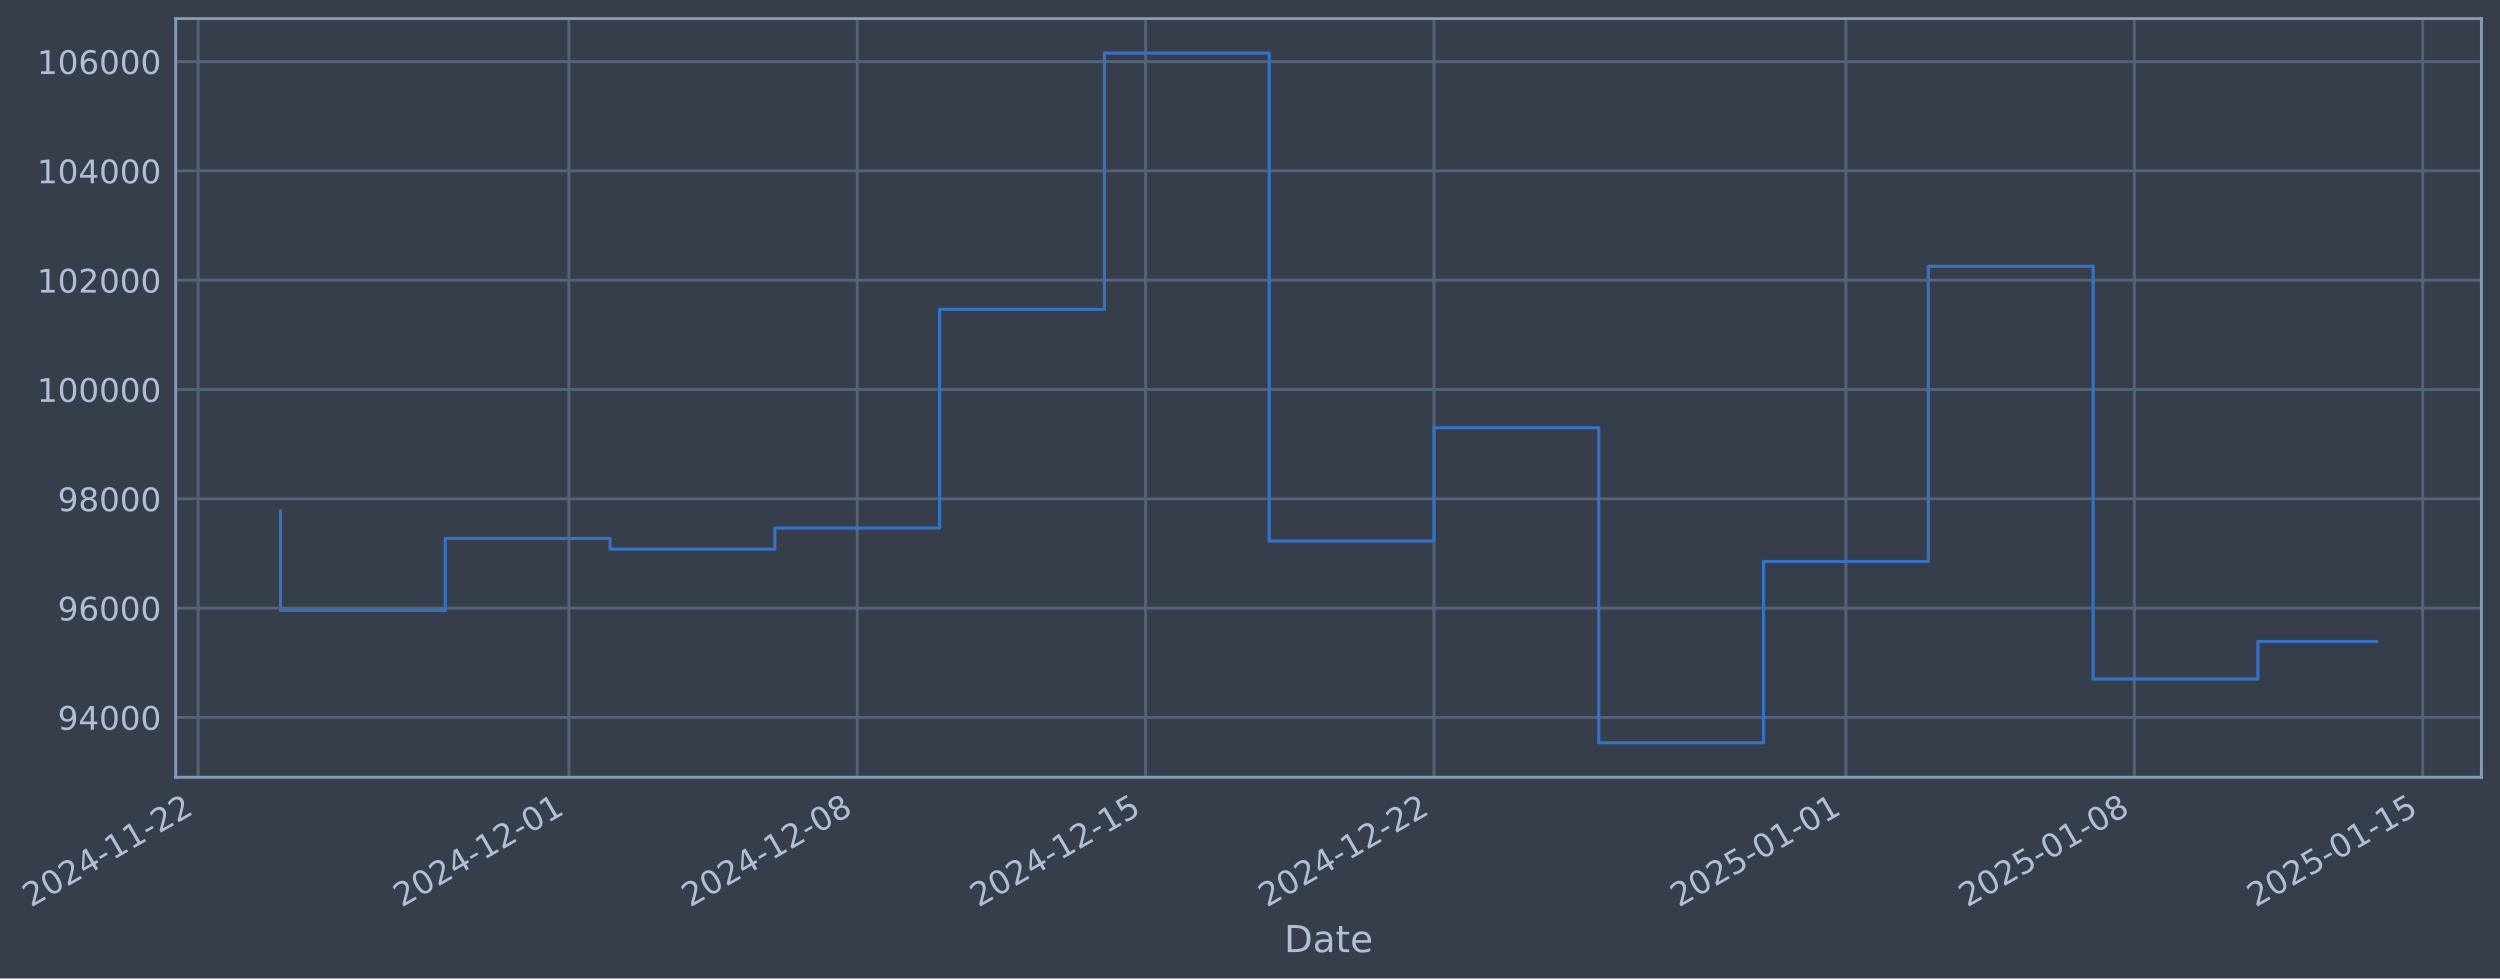
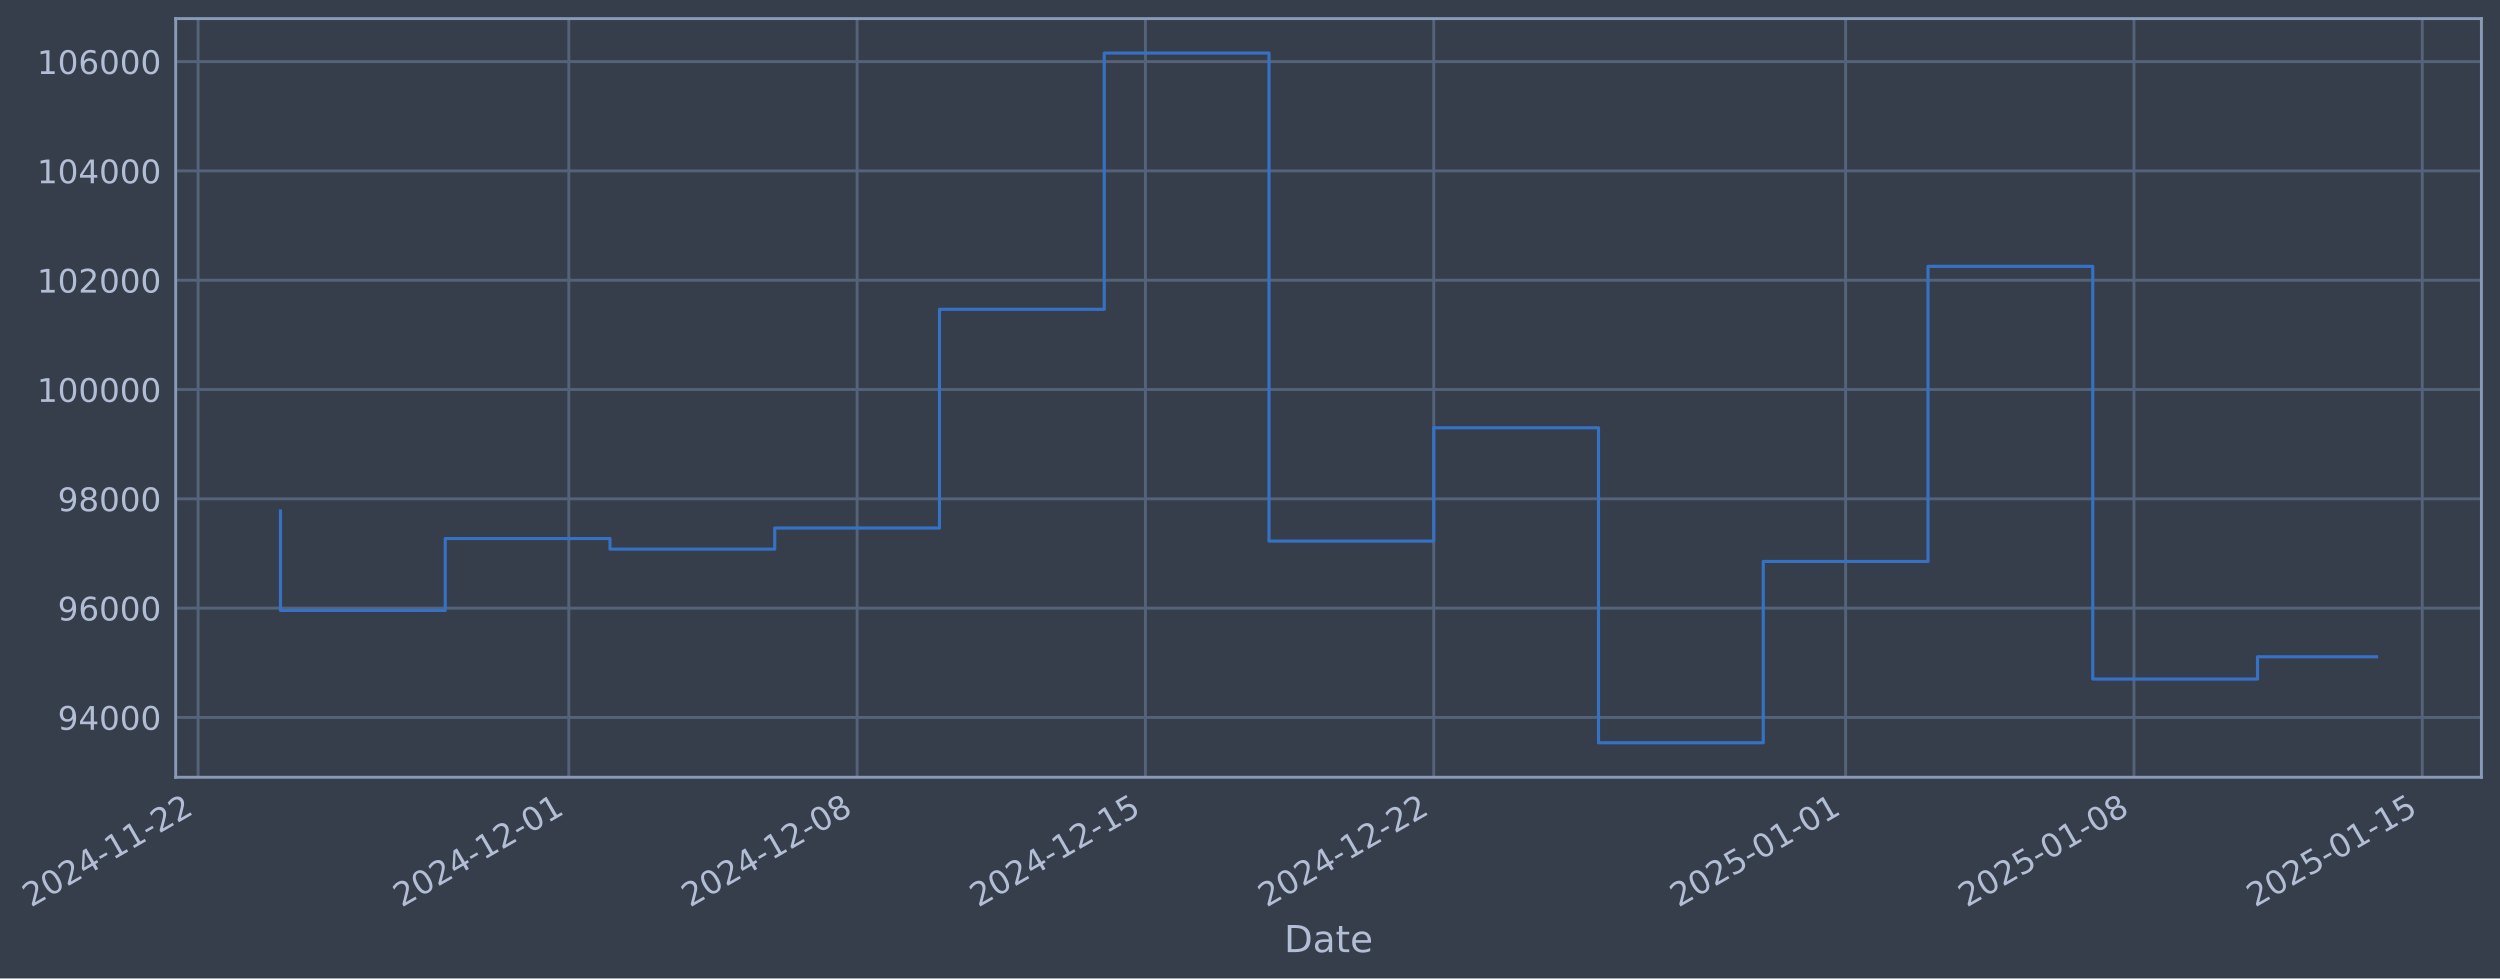
- <svg xmlns="http://www.w3.org/2000/svg" xmlns:xlink="http://www.w3.org/1999/xlink" width="968.034pt" height="378.87pt" viewBox="0 0 968.034 378.87" version="1.1">
+ <svg xmlns="http://www.w3.org/2000/svg" xmlns:xlink="http://www.w3.org/1999/xlink" width="968.028pt" height="378.87pt" viewBox="0 0 968.028 378.87" version="1.1">
  <defs>
    <style type="text/css">*{stroke-linejoin: round; stroke-linecap: butt}</style>
  </defs>
  <g id="figure_1">
    <g id="patch_1">
-       <path d="M 0 378.87  L 968.034 378.87  L 968.034 0  L 0 0  z " style="fill: #373e4b" />
+       <path d="M 0 378.87  L 968.028 378.87  L 968.028 0  L 0 0  z " style="fill: #373e4b" />
    </g>
    <g id="axes_1">
      <g id="patch_2">
-         <path d="M 68.034 300.96  L 960.834 300.96  L 960.834 7.2  L 68.034 7.2  z " style="fill: #373e4b" />
+         <path d="M 68.028 300.96  L 960.828 300.96  L 960.828 7.2  L 68.028 7.2  z " style="fill: #373e4b" />
      </g>
      <g id="matplotlib.axis_1">
        <g id="xtick_1">
          <g id="line2d_1">
-             <path d="M 76.713 300.96  L 76.713 7.2  " clip-path="url(#p97b90c6bce)" style="fill: none; stroke: #546379; stroke-width: 1.12; stroke-linecap: square" />
+             <path d="M 76.713 300.96  L 76.713 7.2  " clip-path="url(#pa779058a1f)" style="fill: none; stroke: #546379; stroke-width: 1.12; stroke-linecap: square" />
          </g>
          <g id="line2d_2" />
          <g id="text_1">
            <g style="fill: #b1bed6" transform="translate(11.98702 351.4642) rotate(-30) scale(0.126 -0.126)">
              <defs>
                <path id="DejaVuSans-32" d="M 1228 531  L 3431 531  L 3431 0  L 469 0  L 469 531  Q 828 903 1448 1529  Q 2069 2156 2228 2338  Q 2531 2678 2651 2914  Q 2772 3150 2772 3378  Q 2772 3750 2511 3984  Q 2250 4219 1831 4219  Q 1534 4219 1204 4116  Q 875 4013 500 3803  L 500 4441  Q 881 4594 1212 4672  Q 1544 4750 1819 4750  Q 2544 4750 2975 4387  Q 3406 4025 3406 3419  Q 3406 3131 3298 2873  Q 3191 2616 2906 2266  Q 2828 2175 2409 1742  Q 1991 1309 1228 531  z " transform="scale(0.015625)" />
                <path id="DejaVuSans-30" d="M 2034 4250  Q 1547 4250 1301 3770  Q 1056 3291 1056 2328  Q 1056 1369 1301 889  Q 1547 409 2034 409  Q 2525 409 2770 889  Q 3016 1369 3016 2328  Q 3016 3291 2770 3770  Q 2525 4250 2034 4250  z M 2034 4750  Q 2819 4750 3233 4129  Q 3647 3509 3647 2328  Q 3647 1150 3233 529  Q 2819 -91 2034 -91  Q 1250 -91 836 529  Q 422 1150 422 2328  Q 422 3509 836 4129  Q 1250 4750 2034 4750  z " transform="scale(0.015625)" />
                <path id="DejaVuSans-34" d="M 2419 4116  L 825 1625  L 2419 1625  L 2419 4116  z M 2253 4666  L 3047 4666  L 3047 1625  L 3713 1625  L 3713 1100  L 3047 1100  L 3047 0  L 2419 0  L 2419 1100  L 313 1100  L 313 1709  L 2253 4666  z " transform="scale(0.015625)" />
                <path id="DejaVuSans-2d" d="M 313 2009  L 1997 2009  L 1997 1497  L 313 1497  L 313 2009  z " transform="scale(0.015625)" />
                <path id="DejaVuSans-31" d="M 794 531  L 1825 531  L 1825 4091  L 703 3866  L 703 4441  L 1819 4666  L 2450 4666  L 2450 531  L 3481 531  L 3481 0  L 794 0  L 794 531  z " transform="scale(0.015625)" />
              </defs>
              <use xlink:href="#DejaVuSans-32" />
              <use xlink:href="#DejaVuSans-30" transform="translate(63.62305 0)" />
              <use xlink:href="#DejaVuSans-32" transform="translate(127.2461 0)" />
              <use xlink:href="#DejaVuSans-34" transform="translate(190.8691 0)" />
              <use xlink:href="#DejaVuSans-2d" transform="translate(254.4922 0)" />
              <use xlink:href="#DejaVuSans-31" transform="translate(290.5762 0)" />
              <use xlink:href="#DejaVuSans-31" transform="translate(354.1992 0)" />
              <use xlink:href="#DejaVuSans-2d" transform="translate(417.8223 0)" />
              <use xlink:href="#DejaVuSans-32" transform="translate(453.9062 0)" />
              <use xlink:href="#DejaVuSans-32" transform="translate(517.5293 0)" />
            </g>
          </g>
        </g>
        <g id="xtick_2">
          <g id="line2d_3">
-             <path d="M 220.276 300.96  L 220.276 7.2  " clip-path="url(#p97b90c6bce)" style="fill: none; stroke: #546379; stroke-width: 1.12; stroke-linecap: square" />
+             <path d="M 220.248 300.96  L 220.248 7.2  " clip-path="url(#pa779058a1f)" style="fill: none; stroke: #546379; stroke-width: 1.12; stroke-linecap: square" />
          </g>
          <g id="line2d_4" />
          <g id="text_2">
-             <g style="fill: #b1bed6" transform="translate(155.5509 351.4642) rotate(-30) scale(0.126 -0.126)">
+             <g style="fill: #b1bed6" transform="translate(155.5226 351.4642) rotate(-30) scale(0.126 -0.126)">
              <use xlink:href="#DejaVuSans-32" />
              <use xlink:href="#DejaVuSans-30" transform="translate(63.62305 0)" />
              <use xlink:href="#DejaVuSans-32" transform="translate(127.2461 0)" />
              <use xlink:href="#DejaVuSans-34" transform="translate(190.8691 0)" />
              <use xlink:href="#DejaVuSans-2d" transform="translate(254.4922 0)" />
              <use xlink:href="#DejaVuSans-31" transform="translate(290.5762 0)" />
              <use xlink:href="#DejaVuSans-32" transform="translate(354.1992 0)" />
              <use xlink:href="#DejaVuSans-2d" transform="translate(417.8223 0)" />
              <use xlink:href="#DejaVuSans-30" transform="translate(453.9062 0)" />
              <use xlink:href="#DejaVuSans-31" transform="translate(517.5293 0)" />
            </g>
          </g>
        </g>
        <g id="xtick_3">
          <g id="line2d_5">
-             <path d="M 331.937 300.96  L 331.937 7.2  " clip-path="url(#p97b90c6bce)" style="fill: none; stroke: #546379; stroke-width: 1.12; stroke-linecap: square" />
+             <path d="M 331.887 300.96  L 331.887 7.2  " clip-path="url(#pa779058a1f)" style="fill: none; stroke: #546379; stroke-width: 1.12; stroke-linecap: square" />
          </g>
          <g id="line2d_6" />
          <g id="text_3">
-             <g style="fill: #b1bed6" transform="translate(267.2118 351.4642) rotate(-30) scale(0.126 -0.126)">
+             <g style="fill: #b1bed6" transform="translate(267.1614 351.4642) rotate(-30) scale(0.126 -0.126)">
              <defs>
                <path id="DejaVuSans-38" d="M 2034 2216  Q 1584 2216 1326 1975  Q 1069 1734 1069 1313  Q 1069 891 1326 650  Q 1584 409 2034 409  Q 2484 409 2743 651  Q 3003 894 3003 1313  Q 3003 1734 2745 1975  Q 2488 2216 2034 2216  z M 1403 2484  Q 997 2584 770 2862  Q 544 3141 544 3541  Q 544 4100 942 4425  Q 1341 4750 2034 4750  Q 2731 4750 3128 4425  Q 3525 4100 3525 3541  Q 3525 3141 3298 2862  Q 3072 2584 2669 2484  Q 3125 2378 3379 2068  Q 3634 1759 3634 1313  Q 3634 634 3220 271  Q 2806 -91 2034 -91  Q 1263 -91 848 271  Q 434 634 434 1313  Q 434 1759 690 2068  Q 947 2378 1403 2484  z M 1172 3481  Q 1172 3119 1398 2916  Q 1625 2713 2034 2713  Q 2441 2713 2670 2916  Q 2900 3119 2900 3481  Q 2900 3844 2670 4047  Q 2441 4250 2034 4250  Q 1625 4250 1398 4047  Q 1172 3844 1172 3481  z " transform="scale(0.015625)" />
              </defs>
              <use xlink:href="#DejaVuSans-32" />
              <use xlink:href="#DejaVuSans-30" transform="translate(63.62305 0)" />
              <use xlink:href="#DejaVuSans-32" transform="translate(127.2461 0)" />
              <use xlink:href="#DejaVuSans-34" transform="translate(190.8691 0)" />
              <use xlink:href="#DejaVuSans-2d" transform="translate(254.4922 0)" />
              <use xlink:href="#DejaVuSans-31" transform="translate(290.5762 0)" />
              <use xlink:href="#DejaVuSans-32" transform="translate(354.1992 0)" />
              <use xlink:href="#DejaVuSans-2d" transform="translate(417.8223 0)" />
              <use xlink:href="#DejaVuSans-30" transform="translate(453.9062 0)" />
              <use xlink:href="#DejaVuSans-38" transform="translate(517.5293 0)" />
            </g>
          </g>
        </g>
        <g id="xtick_4">
          <g id="line2d_7">
-             <path d="M 443.598 300.96  L 443.598 7.2  " clip-path="url(#p97b90c6bce)" style="fill: none; stroke: #546379; stroke-width: 1.12; stroke-linecap: square" />
+             <path d="M 443.526 300.96  L 443.526 7.2  " clip-path="url(#pa779058a1f)" style="fill: none; stroke: #546379; stroke-width: 1.12; stroke-linecap: square" />
          </g>
          <g id="line2d_8" />
          <g id="text_4">
-             <g style="fill: #b1bed6" transform="translate(378.8726 351.4642) rotate(-30) scale(0.126 -0.126)">
+             <g style="fill: #b1bed6" transform="translate(378.8002 351.4642) rotate(-30) scale(0.126 -0.126)">
              <defs>
                <path id="DejaVuSans-35" d="M 691 4666  L 3169 4666  L 3169 4134  L 1269 4134  L 1269 2991  Q 1406 3038 1543 3061  Q 1681 3084 1819 3084  Q 2600 3084 3056 2656  Q 3513 2228 3513 1497  Q 3513 744 3044 326  Q 2575 -91 1722 -91  Q 1428 -91 1123 -41  Q 819 9 494 109  L 494 744  Q 775 591 1075 516  Q 1375 441 1709 441  Q 2250 441 2565 725  Q 2881 1009 2881 1497  Q 2881 1984 2565 2268  Q 2250 2553 1709 2553  Q 1456 2553 1204 2497  Q 953 2441 691 2322  L 691 4666  z " transform="scale(0.015625)" />
              </defs>
              <use xlink:href="#DejaVuSans-32" />
              <use xlink:href="#DejaVuSans-30" transform="translate(63.62305 0)" />
              <use xlink:href="#DejaVuSans-32" transform="translate(127.2461 0)" />
              <use xlink:href="#DejaVuSans-34" transform="translate(190.8691 0)" />
              <use xlink:href="#DejaVuSans-2d" transform="translate(254.4922 0)" />
              <use xlink:href="#DejaVuSans-31" transform="translate(290.5762 0)" />
              <use xlink:href="#DejaVuSans-32" transform="translate(354.1992 0)" />
              <use xlink:href="#DejaVuSans-2d" transform="translate(417.8223 0)" />
              <use xlink:href="#DejaVuSans-31" transform="translate(453.9062 0)" />
              <use xlink:href="#DejaVuSans-35" transform="translate(517.5293 0)" />
            </g>
          </g>
        </g>
        <g id="xtick_5">
          <g id="line2d_9">
-             <path d="M 555.259 300.96  L 555.259 7.2  " clip-path="url(#p97b90c6bce)" style="fill: none; stroke: #546379; stroke-width: 1.12; stroke-linecap: square" />
+             <path d="M 555.164 300.96  L 555.164 7.2  " clip-path="url(#pa779058a1f)" style="fill: none; stroke: #546379; stroke-width: 1.12; stroke-linecap: square" />
          </g>
          <g id="line2d_10" />
          <g id="text_5">
-             <g style="fill: #b1bed6" transform="translate(490.5335 351.4642) rotate(-30) scale(0.126 -0.126)">
+             <g style="fill: #b1bed6" transform="translate(490.439 351.4642) rotate(-30) scale(0.126 -0.126)">
              <use xlink:href="#DejaVuSans-32" />
              <use xlink:href="#DejaVuSans-30" transform="translate(63.62305 0)" />
              <use xlink:href="#DejaVuSans-32" transform="translate(127.2461 0)" />
              <use xlink:href="#DejaVuSans-34" transform="translate(190.8691 0)" />
              <use xlink:href="#DejaVuSans-2d" transform="translate(254.4922 0)" />
              <use xlink:href="#DejaVuSans-31" transform="translate(290.5762 0)" />
              <use xlink:href="#DejaVuSans-32" transform="translate(354.1992 0)" />
              <use xlink:href="#DejaVuSans-2d" transform="translate(417.8223 0)" />
              <use xlink:href="#DejaVuSans-32" transform="translate(453.9062 0)" />
              <use xlink:href="#DejaVuSans-32" transform="translate(517.5293 0)" />
            </g>
          </g>
        </g>
        <g id="xtick_6">
          <g id="line2d_11">
-             <path d="M 714.774 300.96  L 714.774 7.2  " clip-path="url(#p97b90c6bce)" style="fill: none; stroke: #546379; stroke-width: 1.12; stroke-linecap: square" />
+             <path d="M 714.648 300.96  L 714.648 7.2  " clip-path="url(#pa779058a1f)" style="fill: none; stroke: #546379; stroke-width: 1.12; stroke-linecap: square" />
          </g>
          <g id="line2d_12" />
          <g id="text_6">
-             <g style="fill: #b1bed6" transform="translate(650.0489 351.4642) rotate(-30) scale(0.126 -0.126)">
+             <g style="fill: #b1bed6" transform="translate(649.923 351.4642) rotate(-30) scale(0.126 -0.126)">
              <use xlink:href="#DejaVuSans-32" />
              <use xlink:href="#DejaVuSans-30" transform="translate(63.62305 0)" />
              <use xlink:href="#DejaVuSans-32" transform="translate(127.2461 0)" />
              <use xlink:href="#DejaVuSans-35" transform="translate(190.8691 0)" />
              <use xlink:href="#DejaVuSans-2d" transform="translate(254.4922 0)" />
              <use xlink:href="#DejaVuSans-30" transform="translate(290.5762 0)" />
              <use xlink:href="#DejaVuSans-31" transform="translate(354.1992 0)" />
              <use xlink:href="#DejaVuSans-2d" transform="translate(417.8223 0)" />
              <use xlink:href="#DejaVuSans-30" transform="translate(453.9062 0)" />
              <use xlink:href="#DejaVuSans-31" transform="translate(517.5293 0)" />
            </g>
          </g>
        </g>
        <g id="xtick_7">
          <g id="line2d_13">
-             <path d="M 826.435 300.96  L 826.435 7.2  " clip-path="url(#p97b90c6bce)" style="fill: none; stroke: #546379; stroke-width: 1.12; stroke-linecap: square" />
+             <path d="M 826.287 300.96  L 826.287 7.2  " clip-path="url(#pa779058a1f)" style="fill: none; stroke: #546379; stroke-width: 1.12; stroke-linecap: square" />
          </g>
          <g id="line2d_14" />
          <g id="text_7">
-             <g style="fill: #b1bed6" transform="translate(761.7098 351.4642) rotate(-30) scale(0.126 -0.126)">
+             <g style="fill: #b1bed6" transform="translate(761.5618 351.4642) rotate(-30) scale(0.126 -0.126)">
              <use xlink:href="#DejaVuSans-32" />
              <use xlink:href="#DejaVuSans-30" transform="translate(63.62305 0)" />
              <use xlink:href="#DejaVuSans-32" transform="translate(127.2461 0)" />
              <use xlink:href="#DejaVuSans-35" transform="translate(190.8691 0)" />
              <use xlink:href="#DejaVuSans-2d" transform="translate(254.4922 0)" />
              <use xlink:href="#DejaVuSans-30" transform="translate(290.5762 0)" />
              <use xlink:href="#DejaVuSans-31" transform="translate(354.1992 0)" />
              <use xlink:href="#DejaVuSans-2d" transform="translate(417.8223 0)" />
              <use xlink:href="#DejaVuSans-30" transform="translate(453.9062 0)" />
              <use xlink:href="#DejaVuSans-38" transform="translate(517.5293 0)" />
            </g>
          </g>
        </g>
        <g id="xtick_8">
          <g id="line2d_15">
-             <path d="M 938.096 300.96  L 938.096 7.2  " clip-path="url(#p97b90c6bce)" style="fill: none; stroke: #546379; stroke-width: 1.12; stroke-linecap: square" />
+             <path d="M 937.926 300.96  L 937.926 7.2  " clip-path="url(#pa779058a1f)" style="fill: none; stroke: #546379; stroke-width: 1.12; stroke-linecap: square" />
          </g>
          <g id="line2d_16" />
          <g id="text_8">
-             <g style="fill: #b1bed6" transform="translate(873.3706 351.4642) rotate(-30) scale(0.126 -0.126)">
+             <g style="fill: #b1bed6" transform="translate(873.2006 351.4642) rotate(-30) scale(0.126 -0.126)">
              <use xlink:href="#DejaVuSans-32" />
              <use xlink:href="#DejaVuSans-30" transform="translate(63.62305 0)" />
              <use xlink:href="#DejaVuSans-32" transform="translate(127.2461 0)" />
              <use xlink:href="#DejaVuSans-35" transform="translate(190.8691 0)" />
              <use xlink:href="#DejaVuSans-2d" transform="translate(254.4922 0)" />
              <use xlink:href="#DejaVuSans-30" transform="translate(290.5762 0)" />
              <use xlink:href="#DejaVuSans-31" transform="translate(354.1992 0)" />
              <use xlink:href="#DejaVuSans-2d" transform="translate(417.8223 0)" />
              <use xlink:href="#DejaVuSans-31" transform="translate(453.9062 0)" />
              <use xlink:href="#DejaVuSans-35" transform="translate(517.5293 0)" />
            </g>
          </g>
        </g>
        <g id="text_9">
-           <g style="fill: #b1bed6" transform="translate(497.2247 368.6753) scale(0.144 -0.144)">
+           <g style="fill: #b1bed6" transform="translate(497.2184 368.6753) scale(0.144 -0.144)">
            <defs>
              <path id="DejaVuSans-44" d="M 1259 4147  L 1259 519  L 2022 519  Q 2988 519 3436 956  Q 3884 1394 3884 2338  Q 3884 3275 3436 3711  Q 2988 4147 2022 4147  L 1259 4147  z M 628 4666  L 1925 4666  Q 3281 4666 3915 4102  Q 4550 3538 4550 2338  Q 4550 1131 3912 565  Q 3275 0 1925 0  L 628 0  L 628 4666  z " transform="scale(0.015625)" />
              <path id="DejaVuSans-61" d="M 2194 1759  Q 1497 1759 1228 1600  Q 959 1441 959 1056  Q 959 750 1161 570  Q 1363 391 1709 391  Q 2188 391 2477 730  Q 2766 1069 2766 1631  L 2766 1759  L 2194 1759  z M 3341 1997  L 3341 0  L 2766 0  L 2766 531  Q 2569 213 2275 61  Q 1981 -91 1556 -91  Q 1019 -91 701 211  Q 384 513 384 1019  Q 384 1609 779 1909  Q 1175 2209 1959 2209  L 2766 2209  L 2766 2266  Q 2766 2663 2505 2880  Q 2244 3097 1772 3097  Q 1472 3097 1187 3025  Q 903 2953 641 2809  L 641 3341  Q 956 3463 1253 3523  Q 1550 3584 1831 3584  Q 2591 3584 2966 3190  Q 3341 2797 3341 1997  z " transform="scale(0.015625)" />
              <path id="DejaVuSans-74" d="M 1172 4494  L 1172 3500  L 2356 3500  L 2356 3053  L 1172 3053  L 1172 1153  Q 1172 725 1289 603  Q 1406 481 1766 481  L 2356 481  L 2356 0  L 1766 0  Q 1100 0 847 248  Q 594 497 594 1153  L 594 3053  L 172 3053  L 172 3500  L 594 3500  L 594 4494  L 1172 4494  z " transform="scale(0.015625)" />
              <path id="DejaVuSans-65" d="M 3597 1894  L 3597 1613  L 953 1613  Q 991 1019 1311 708  Q 1631 397 2203 397  Q 2534 397 2845 478  Q 3156 559 3463 722  L 3463 178  Q 3153 47 2828 -22  Q 2503 -91 2169 -91  Q 1331 -91 842 396  Q 353 884 353 1716  Q 353 2575 817 3079  Q 1281 3584 2069 3584  Q 2775 3584 3186 3129  Q 3597 2675 3597 1894  z M 3022 2063  Q 3016 2534 2758 2815  Q 2500 3097 2075 3097  Q 1594 3097 1305 2825  Q 1016 2553 972 2059  L 3022 2063  z " transform="scale(0.015625)" />
            </defs>
            <use xlink:href="#DejaVuSans-44" />
            <use xlink:href="#DejaVuSans-61" transform="translate(77.00195 0)" />
            <use xlink:href="#DejaVuSans-74" transform="translate(138.2812 0)" />
            <use xlink:href="#DejaVuSans-65" transform="translate(177.4902 0)" />
          </g>
        </g>
      </g>
      <g id="matplotlib.axis_2">
        <g id="ytick_1">
          <g id="line2d_17">
-             <path d="M 68.034 277.797  L 960.834 277.797  " clip-path="url(#p97b90c6bce)" style="fill: none; stroke: #546379; stroke-width: 1.12; stroke-linecap: square" />
+             <path d="M 68.028 277.797  L 960.828 277.797  " clip-path="url(#pa779058a1f)" style="fill: none; stroke: #546379; stroke-width: 1.12; stroke-linecap: square" />
          </g>
          <g id="line2d_18" />
          <g id="text_10">
-             <g style="fill: #b1bed6" transform="translate(22.35005 282.5841) scale(0.126 -0.126)">
+             <g style="fill: #b1bed6" transform="translate(22.34375 282.5841) scale(0.126 -0.126)">
              <defs>
                <path id="DejaVuSans-39" d="M 703 97  L 703 672  Q 941 559 1184 500  Q 1428 441 1663 441  Q 2288 441 2617 861  Q 2947 1281 2994 2138  Q 2813 1869 2534 1725  Q 2256 1581 1919 1581  Q 1219 1581 811 2004  Q 403 2428 403 3163  Q 403 3881 828 4315  Q 1253 4750 1959 4750  Q 2769 4750 3195 4129  Q 3622 3509 3622 2328  Q 3622 1225 3098 567  Q 2575 -91 1691 -91  Q 1453 -91 1209 -44  Q 966 3 703 97  z M 1959 2075  Q 2384 2075 2632 2365  Q 2881 2656 2881 3163  Q 2881 3666 2632 3958  Q 2384 4250 1959 4250  Q 1534 4250 1286 3958  Q 1038 3666 1038 3163  Q 1038 2656 1286 2365  Q 1534 2075 1959 2075  z " transform="scale(0.015625)" />
              </defs>
              <use xlink:href="#DejaVuSans-39" />
              <use xlink:href="#DejaVuSans-34" transform="translate(63.62305 0)" />
              <use xlink:href="#DejaVuSans-30" transform="translate(127.2461 0)" />
              <use xlink:href="#DejaVuSans-30" transform="translate(190.8691 0)" />
              <use xlink:href="#DejaVuSans-30" transform="translate(254.4922 0)" />
            </g>
          </g>
        </g>
        <g id="ytick_2">
          <g id="line2d_19">
-             <path d="M 68.034 235.473  L 960.834 235.473  " clip-path="url(#p97b90c6bce)" style="fill: none; stroke: #546379; stroke-width: 1.12; stroke-linecap: square" />
+             <path d="M 68.028 235.473  L 960.828 235.473  " clip-path="url(#pa779058a1f)" style="fill: none; stroke: #546379; stroke-width: 1.12; stroke-linecap: square" />
          </g>
          <g id="line2d_20" />
          <g id="text_11">
-             <g style="fill: #b1bed6" transform="translate(22.35005 240.2602) scale(0.126 -0.126)">
+             <g style="fill: #b1bed6" transform="translate(22.34375 240.2602) scale(0.126 -0.126)">
              <defs>
                <path id="DejaVuSans-36" d="M 2113 2584  Q 1688 2584 1439 2293  Q 1191 2003 1191 1497  Q 1191 994 1439 701  Q 1688 409 2113 409  Q 2538 409 2786 701  Q 3034 994 3034 1497  Q 3034 2003 2786 2293  Q 2538 2584 2113 2584  z M 3366 4563  L 3366 3988  Q 3128 4100 2886 4159  Q 2644 4219 2406 4219  Q 1781 4219 1451 3797  Q 1122 3375 1075 2522  Q 1259 2794 1537 2939  Q 1816 3084 2150 3084  Q 2853 3084 3261 2657  Q 3669 2231 3669 1497  Q 3669 778 3244 343  Q 2819 -91 2113 -91  Q 1303 -91 875 529  Q 447 1150 447 2328  Q 447 3434 972 4092  Q 1497 4750 2381 4750  Q 2619 4750 2861 4703  Q 3103 4656 3366 4563  z " transform="scale(0.015625)" />
              </defs>
              <use xlink:href="#DejaVuSans-39" />
              <use xlink:href="#DejaVuSans-36" transform="translate(63.62305 0)" />
              <use xlink:href="#DejaVuSans-30" transform="translate(127.2461 0)" />
              <use xlink:href="#DejaVuSans-30" transform="translate(190.8691 0)" />
              <use xlink:href="#DejaVuSans-30" transform="translate(254.4922 0)" />
            </g>
          </g>
        </g>
        <g id="ytick_3">
          <g id="line2d_21">
-             <path d="M 68.034 193.149  L 960.834 193.149  " clip-path="url(#p97b90c6bce)" style="fill: none; stroke: #546379; stroke-width: 1.12; stroke-linecap: square" />
+             <path d="M 68.028 193.149  L 960.828 193.149  " clip-path="url(#pa779058a1f)" style="fill: none; stroke: #546379; stroke-width: 1.12; stroke-linecap: square" />
          </g>
          <g id="line2d_22" />
          <g id="text_12">
-             <g style="fill: #b1bed6" transform="translate(22.35005 197.9364) scale(0.126 -0.126)">
+             <g style="fill: #b1bed6" transform="translate(22.34375 197.9364) scale(0.126 -0.126)">
              <use xlink:href="#DejaVuSans-39" />
              <use xlink:href="#DejaVuSans-38" transform="translate(63.62305 0)" />
              <use xlink:href="#DejaVuSans-30" transform="translate(127.2461 0)" />
              <use xlink:href="#DejaVuSans-30" transform="translate(190.8691 0)" />
              <use xlink:href="#DejaVuSans-30" transform="translate(254.4922 0)" />
            </g>
          </g>
        </g>
        <g id="ytick_4">
          <g id="line2d_23">
-             <path d="M 68.034 150.826  L 960.834 150.826  " clip-path="url(#p97b90c6bce)" style="fill: none; stroke: #546379; stroke-width: 1.12; stroke-linecap: square" />
+             <path d="M 68.028 150.826  L 960.828 150.826  " clip-path="url(#pa779058a1f)" style="fill: none; stroke: #546379; stroke-width: 1.12; stroke-linecap: square" />
          </g>
          <g id="line2d_24" />
          <g id="text_13">
-             <g style="fill: #b1bed6" transform="translate(14.3333 155.6126) scale(0.126 -0.126)">
+             <g style="fill: #b1bed6" transform="translate(14.327 155.6126) scale(0.126 -0.126)">
              <use xlink:href="#DejaVuSans-31" />
              <use xlink:href="#DejaVuSans-30" transform="translate(63.62305 0)" />
              <use xlink:href="#DejaVuSans-30" transform="translate(127.2461 0)" />
              <use xlink:href="#DejaVuSans-30" transform="translate(190.8691 0)" />
              <use xlink:href="#DejaVuSans-30" transform="translate(254.4922 0)" />
              <use xlink:href="#DejaVuSans-30" transform="translate(318.1152 0)" />
            </g>
          </g>
        </g>
        <g id="ytick_5">
          <g id="line2d_25">
-             <path d="M 68.034 108.502  L 960.834 108.502  " clip-path="url(#p97b90c6bce)" style="fill: none; stroke: #546379; stroke-width: 1.12; stroke-linecap: square" />
+             <path d="M 68.028 108.502  L 960.828 108.502  " clip-path="url(#pa779058a1f)" style="fill: none; stroke: #546379; stroke-width: 1.12; stroke-linecap: square" />
          </g>
          <g id="line2d_26" />
          <g id="text_14">
-             <g style="fill: #b1bed6" transform="translate(14.3333 113.2888) scale(0.126 -0.126)">
+             <g style="fill: #b1bed6" transform="translate(14.327 113.2888) scale(0.126 -0.126)">
              <use xlink:href="#DejaVuSans-31" />
              <use xlink:href="#DejaVuSans-30" transform="translate(63.62305 0)" />
              <use xlink:href="#DejaVuSans-32" transform="translate(127.2461 0)" />
              <use xlink:href="#DejaVuSans-30" transform="translate(190.8691 0)" />
              <use xlink:href="#DejaVuSans-30" transform="translate(254.4922 0)" />
              <use xlink:href="#DejaVuSans-30" transform="translate(318.1152 0)" />
            </g>
          </g>
        </g>
        <g id="ytick_6">
          <g id="line2d_27">
-             <path d="M 68.034 66.178  L 960.834 66.178  " clip-path="url(#p97b90c6bce)" style="fill: none; stroke: #546379; stroke-width: 1.12; stroke-linecap: square" />
+             <path d="M 68.028 66.178  L 960.828 66.178  " clip-path="url(#pa779058a1f)" style="fill: none; stroke: #546379; stroke-width: 1.12; stroke-linecap: square" />
          </g>
          <g id="line2d_28" />
          <g id="text_15">
-             <g style="fill: #b1bed6" transform="translate(14.3333 70.96502) scale(0.126 -0.126)">
+             <g style="fill: #b1bed6" transform="translate(14.327 70.96502) scale(0.126 -0.126)">
              <use xlink:href="#DejaVuSans-31" />
              <use xlink:href="#DejaVuSans-30" transform="translate(63.62305 0)" />
              <use xlink:href="#DejaVuSans-34" transform="translate(127.2461 0)" />
              <use xlink:href="#DejaVuSans-30" transform="translate(190.8691 0)" />
              <use xlink:href="#DejaVuSans-30" transform="translate(254.4922 0)" />
              <use xlink:href="#DejaVuSans-30" transform="translate(318.1152 0)" />
            </g>
          </g>
        </g>
        <g id="ytick_7">
          <g id="line2d_29">
-             <path d="M 68.034 23.854  L 960.834 23.854  " clip-path="url(#p97b90c6bce)" style="fill: none; stroke: #546379; stroke-width: 1.12; stroke-linecap: square" />
+             <path d="M 68.028 23.854  L 960.828 23.854  " clip-path="url(#pa779058a1f)" style="fill: none; stroke: #546379; stroke-width: 1.12; stroke-linecap: square" />
          </g>
          <g id="line2d_30" />
          <g id="text_16">
-             <g style="fill: #b1bed6" transform="translate(14.3333 28.64121) scale(0.126 -0.126)">
+             <g style="fill: #b1bed6" transform="translate(14.327 28.64121) scale(0.126 -0.126)">
              <use xlink:href="#DejaVuSans-31" />
              <use xlink:href="#DejaVuSans-30" transform="translate(63.62305 0)" />
              <use xlink:href="#DejaVuSans-36" transform="translate(127.2461 0)" />
              <use xlink:href="#DejaVuSans-30" transform="translate(190.8691 0)" />
              <use xlink:href="#DejaVuSans-30" transform="translate(254.4922 0)" />
              <use xlink:href="#DejaVuSans-30" transform="translate(318.1152 0)" />
            </g>
          </g>
        </g>
      </g>
      <g id="line2d_31">
-         <path d="M 108.616 197.87  L 108.616 236.383  L 172.422 236.383  L 172.422 208.521  L 236.228 208.521  L 236.228 212.628  L 300.034 212.628  L 300.034 204.459  L 363.84 204.459  L 363.84 119.77  L 427.647 119.77  L 427.647 20.553  L 491.453 20.553  L 491.453 209.517  L 555.259 209.517  L 555.259 165.636  L 619.065 165.636  L 619.065 287.607  L 682.871 287.607  L 682.871 217.409  L 746.678 217.409  L 746.678 103.141  L 810.484 103.141  L 810.484 262.927  L 874.29 262.927  L 874.29 248.379  L 920.252 248.379  " clip-path="url(#p97b90c6bce)" style="fill: none; stroke: #3572c6; stroke-width: 1.2; stroke-linecap: square" />
+         <path d="M 108.609 197.87  L 108.609 236.383  L 172.403 236.383  L 172.403 208.521  L 236.197 208.521  L 236.197 212.628  L 299.99 212.628  L 299.99 204.459  L 363.784 204.459  L 363.784 119.77  L 427.577 119.77  L 427.577 20.553  L 491.371 20.553  L 491.371 209.517  L 555.164 209.517  L 555.164 165.636  L 618.958 165.636  L 618.958 287.607  L 682.752 287.607  L 682.752 217.409  L 746.545 217.409  L 746.545 103.141  L 810.339 103.141  L 810.339 262.927  L 874.132 262.927  L 874.132 254.303  L 920.246 254.303  " clip-path="url(#pa779058a1f)" style="fill: none; stroke: #3572c6; stroke-width: 1.2; stroke-linecap: square" />
      </g>
      <g id="patch_3">
-         <path d="M 68.034 300.96  L 68.034 7.2  " style="fill: none; stroke: #899ab8; stroke-width: 1.12; stroke-linejoin: miter; stroke-linecap: square" />
+         <path d="M 68.028 300.96  L 68.028 7.2  " style="fill: none; stroke: #899ab8; stroke-width: 1.12; stroke-linejoin: miter; stroke-linecap: square" />
      </g>
      <g id="patch_4">
-         <path d="M 960.834 300.96  L 960.834 7.2  " style="fill: none; stroke: #899ab8; stroke-width: 1.12; stroke-linejoin: miter; stroke-linecap: square" />
+         <path d="M 960.828 300.96  L 960.828 7.2  " style="fill: none; stroke: #899ab8; stroke-width: 1.12; stroke-linejoin: miter; stroke-linecap: square" />
      </g>
      <g id="patch_5">
-         <path d="M 68.034 300.96  L 960.834 300.96  " style="fill: none; stroke: #899ab8; stroke-width: 1.12; stroke-linejoin: miter; stroke-linecap: square" />
+         <path d="M 68.028 300.96  L 960.828 300.96  " style="fill: none; stroke: #899ab8; stroke-width: 1.12; stroke-linejoin: miter; stroke-linecap: square" />
      </g>
      <g id="patch_6">
-         <path d="M 68.034 7.2  L 960.834 7.2  " style="fill: none; stroke: #899ab8; stroke-width: 1.12; stroke-linejoin: miter; stroke-linecap: square" />
+         <path d="M 68.028 7.2  L 960.828 7.2  " style="fill: none; stroke: #899ab8; stroke-width: 1.12; stroke-linejoin: miter; stroke-linecap: square" />
      </g>
    </g>
  </g>
  <defs>
-     <clipPath id="p97b90c6bce">
-       <rect x="68.034" y="7.2" width="892.8" height="293.76" />
+     <clipPath id="pa779058a1f">
+       <rect x="68.028" y="7.2" width="892.8" height="293.76" />
    </clipPath>
  </defs>
</svg>
